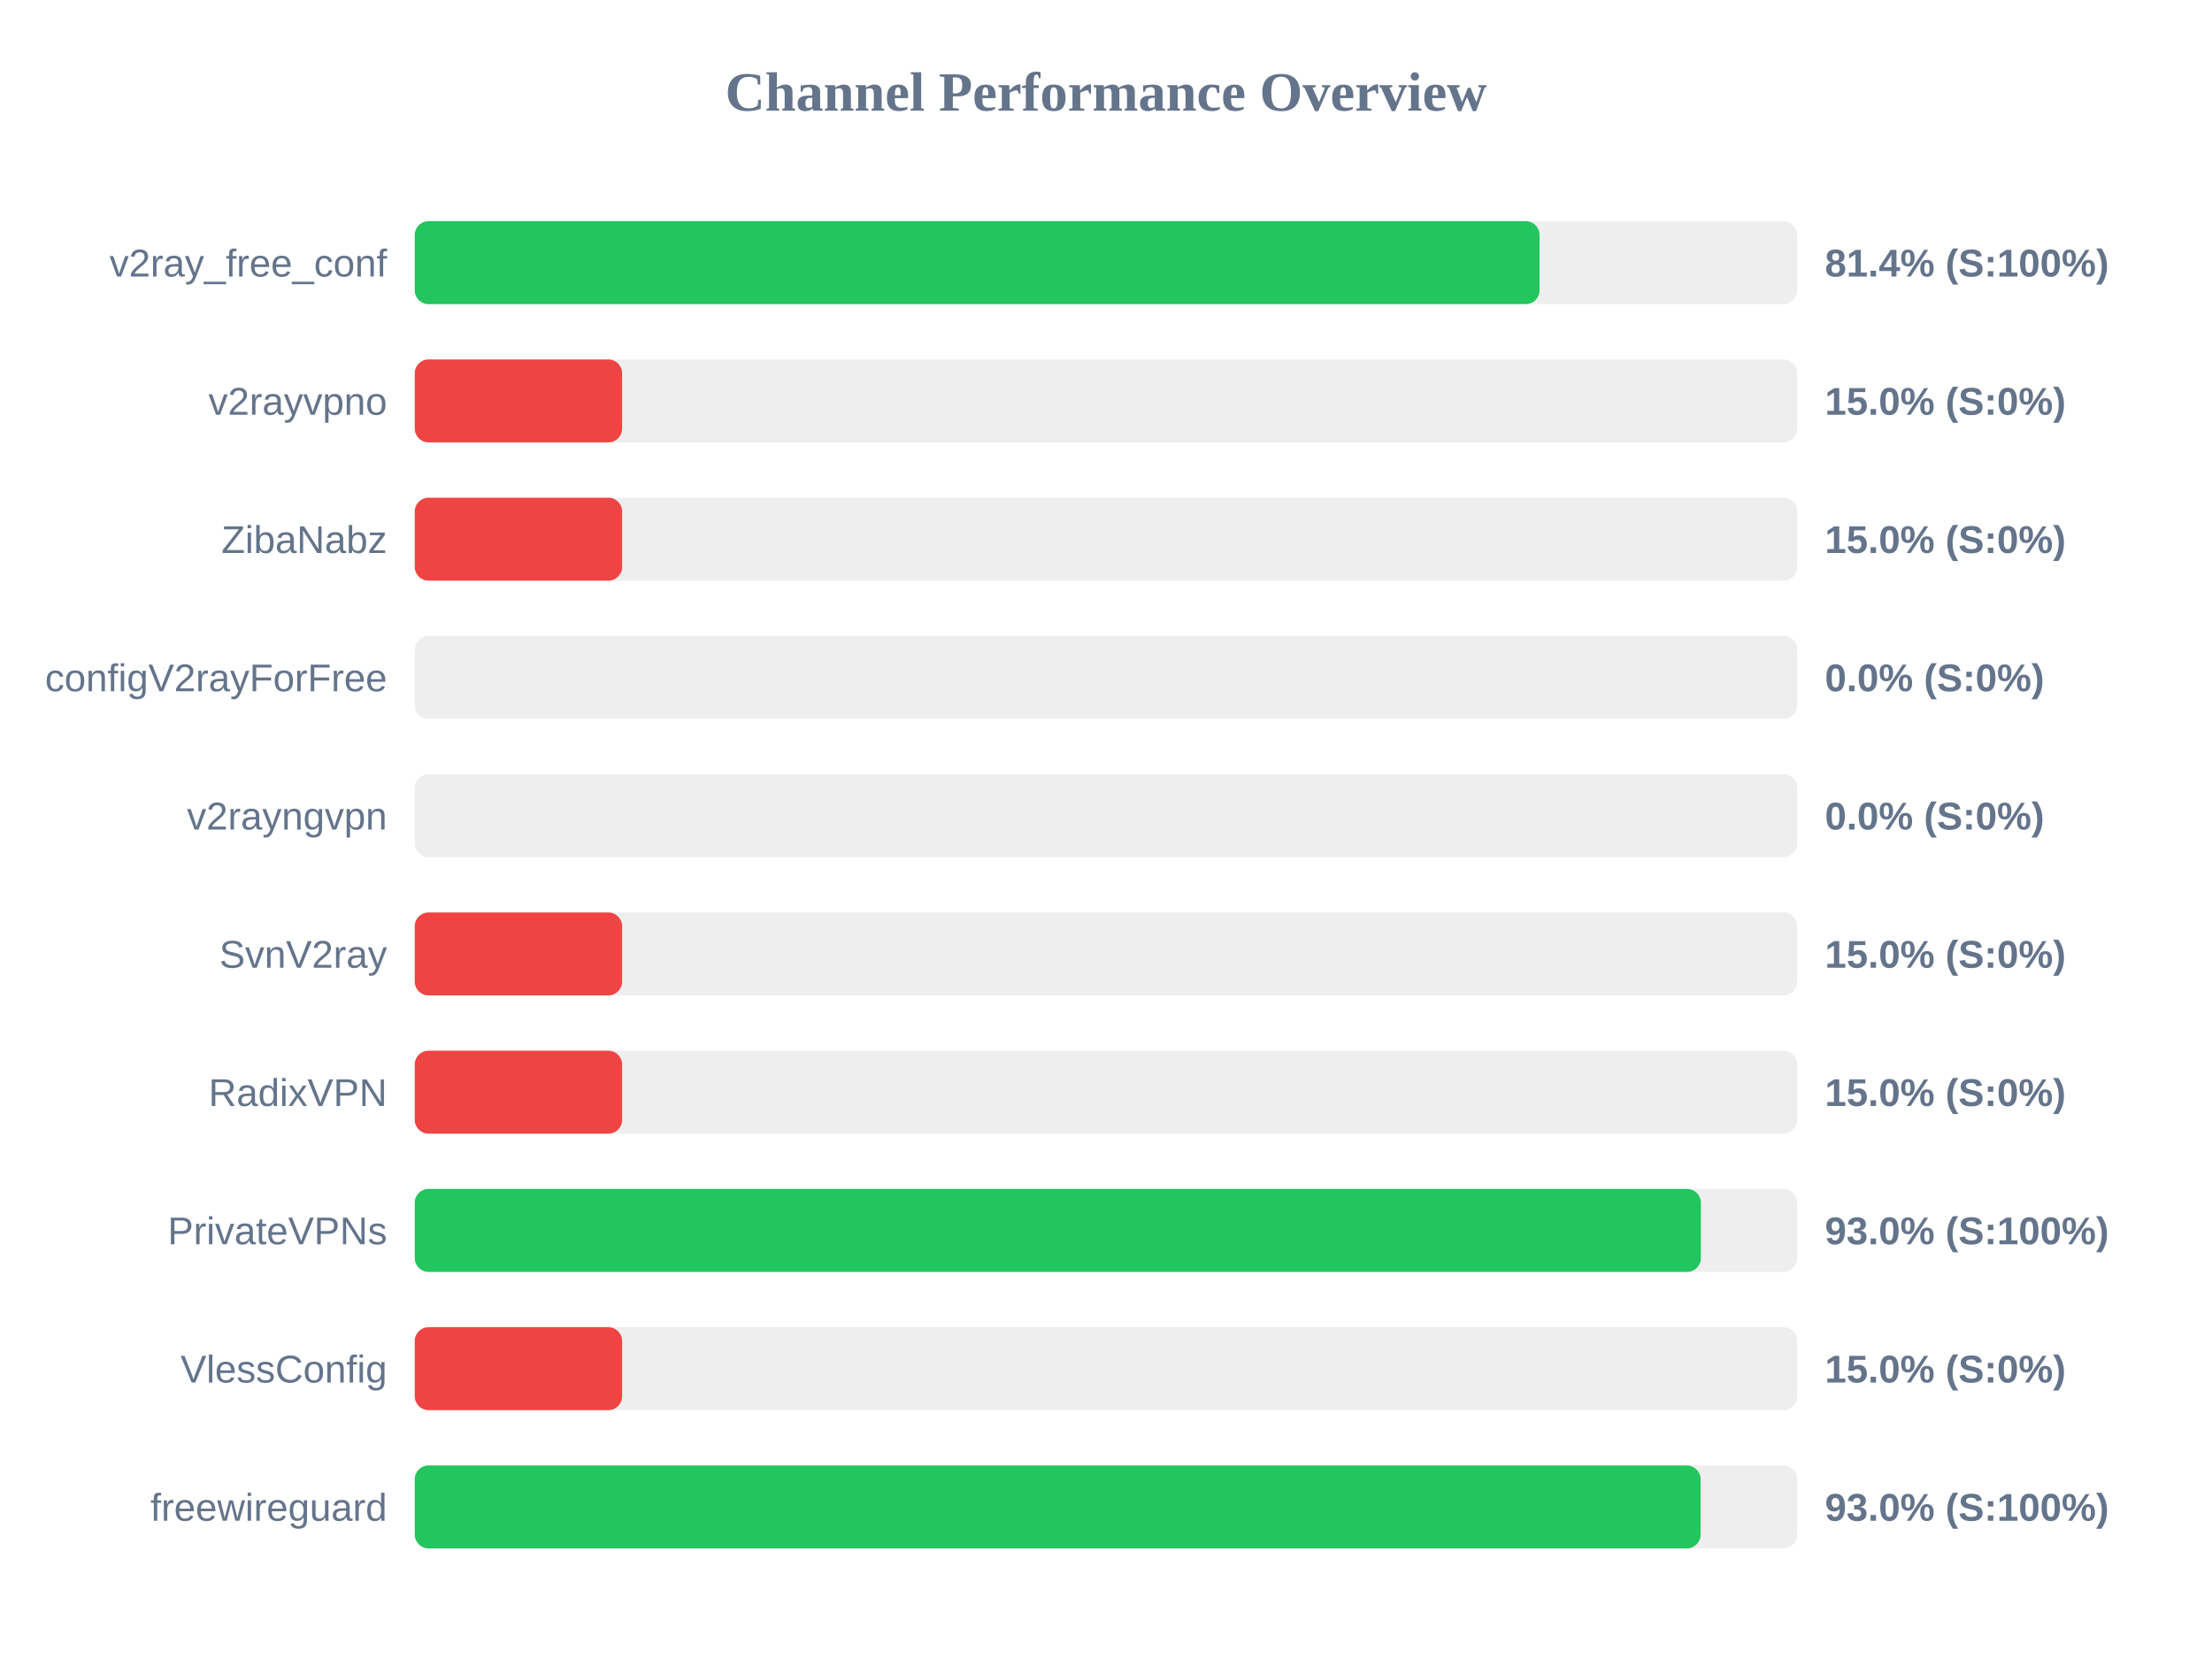
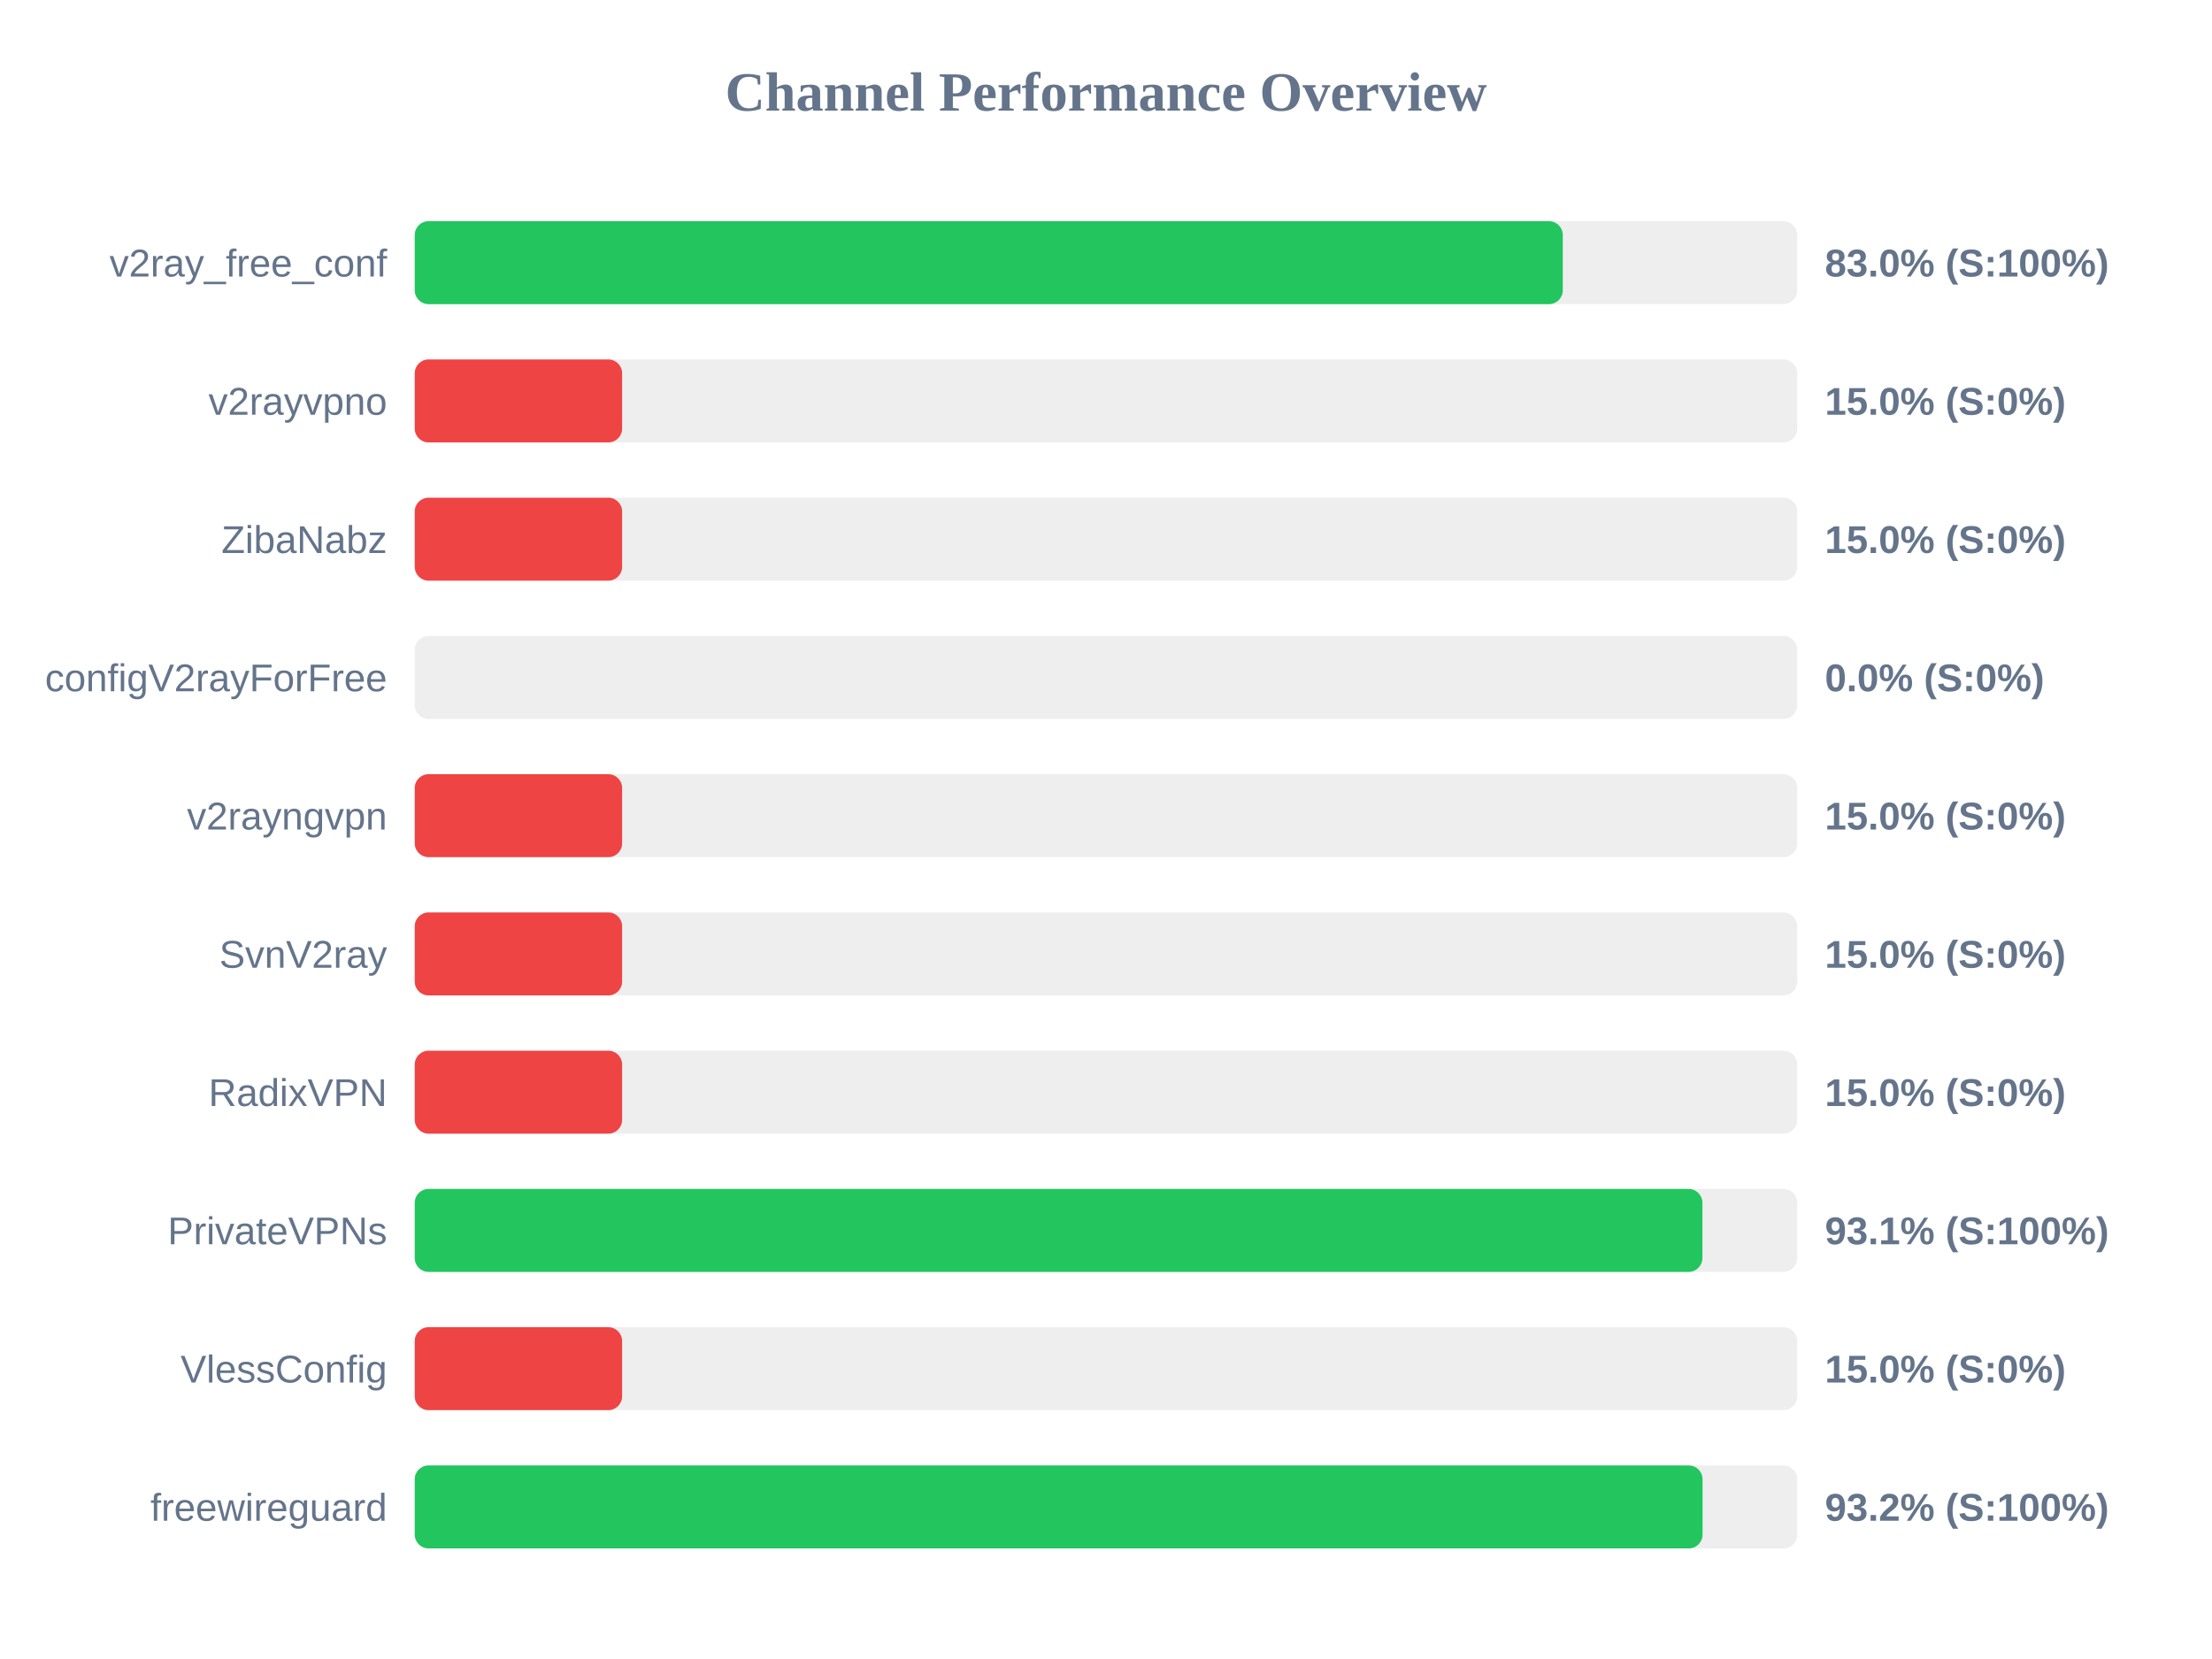
<svg xmlns="http://www.w3.org/2000/svg" width="800" height="600" version="1.1">
  <style>
        .row { font: 14px Arial; fill: #64748b; }
        .score { font: bold 14px Arial; fill: #64748b; }
    </style>
  <text x="400" y="40" text-anchor="middle" font-size="20px" font-weight="bold" fill="#64748b">Channel Performance Overview</text>
  <rect x="150" y="80" width="500" height="30" fill="#eee" rx="5" />
-   <rect x="150" y="80" width="406.8" height="30" fill="#22c55e" rx="5" />
+   <rect x="150" y="80" width="415.2" height="30" fill="#22c55e" rx="5" />
  <text x="140" y="100" text-anchor="end" class="row">v2ray_free_conf</text>
-   <text x="660" y="100" text-anchor="start" class="score">81.4% (S:100%)</text>
+   <text x="660" y="100" text-anchor="start" class="score">83.0% (S:100%)</text>
  <rect x="150" y="130" width="500" height="30" fill="#eee" rx="5" />
  <rect x="150" y="130" width="75.0" height="30" fill="#ef4444" rx="5" />
  <text x="140" y="150" text-anchor="end" class="row">v2rayvpno</text>
  <text x="660" y="150" text-anchor="start" class="score">15.0% (S:0%)</text>
  <rect x="150" y="180" width="500" height="30" fill="#eee" rx="5" />
  <rect x="150" y="180" width="75.0" height="30" fill="#ef4444" rx="5" />
  <text x="140" y="200" text-anchor="end" class="row">ZibaNabz</text>
  <text x="660" y="200" text-anchor="start" class="score">15.0% (S:0%)</text>
  <rect x="150" y="230" width="500" height="30" fill="#eee" rx="5" />
  <rect x="150" y="230" width="0.0" height="30" fill="#ef4444" rx="5" />
  <text x="140" y="250" text-anchor="end" class="row">configV2rayForFree</text>
  <text x="660" y="250" text-anchor="start" class="score">0.0% (S:0%)</text>
  <rect x="150" y="280" width="500" height="30" fill="#eee" rx="5" />
-   <rect x="150" y="280" width="0.0" height="30" fill="#ef4444" rx="5" />
+   <rect x="150" y="280" width="75.0" height="30" fill="#ef4444" rx="5" />
  <text x="140" y="300" text-anchor="end" class="row">v2rayngvpn</text>
-   <text x="660" y="300" text-anchor="start" class="score">0.0% (S:0%)</text>
+   <text x="660" y="300" text-anchor="start" class="score">15.0% (S:0%)</text>
  <rect x="150" y="330" width="500" height="30" fill="#eee" rx="5" />
  <rect x="150" y="330" width="75.0" height="30" fill="#ef4444" rx="5" />
  <text x="140" y="350" text-anchor="end" class="row">SvnV2ray</text>
  <text x="660" y="350" text-anchor="start" class="score">15.0% (S:0%)</text>
  <rect x="150" y="380" width="500" height="30" fill="#eee" rx="5" />
  <rect x="150" y="380" width="75.0" height="30" fill="#ef4444" rx="5" />
  <text x="140" y="400" text-anchor="end" class="row">RadixVPN</text>
  <text x="660" y="400" text-anchor="start" class="score">15.0% (S:0%)</text>
  <rect x="150" y="430" width="500" height="30" fill="#eee" rx="5" />
-   <rect x="150" y="430" width="465.15" height="30" fill="#22c55e" rx="5" />
+   <rect x="150" y="430" width="465.7" height="30" fill="#22c55e" rx="5" />
  <text x="140" y="450" text-anchor="end" class="row">PrivateVPNs</text>
-   <text x="660" y="450" text-anchor="start" class="score">93.0% (S:100%)</text>
+   <text x="660" y="450" text-anchor="start" class="score">93.1% (S:100%)</text>
  <rect x="150" y="480" width="500" height="30" fill="#eee" rx="5" />
  <rect x="150" y="480" width="75.0" height="30" fill="#ef4444" rx="5" />
  <text x="140" y="500" text-anchor="end" class="row">VlessConfig</text>
  <text x="660" y="500" text-anchor="start" class="score">15.0% (S:0%)</text>
  <rect x="150" y="530" width="500" height="30" fill="#eee" rx="5" />
-   <rect x="150" y="530" width="465.05" height="30" fill="#22c55e" rx="5" />
+   <rect x="150" y="530" width="465.75" height="30" fill="#22c55e" rx="5" />
  <text x="140" y="550" text-anchor="end" class="row">freewireguard</text>
-   <text x="660" y="550" text-anchor="start" class="score">93.0% (S:100%)</text>
+   <text x="660" y="550" text-anchor="start" class="score">93.2% (S:100%)</text>
</svg>
